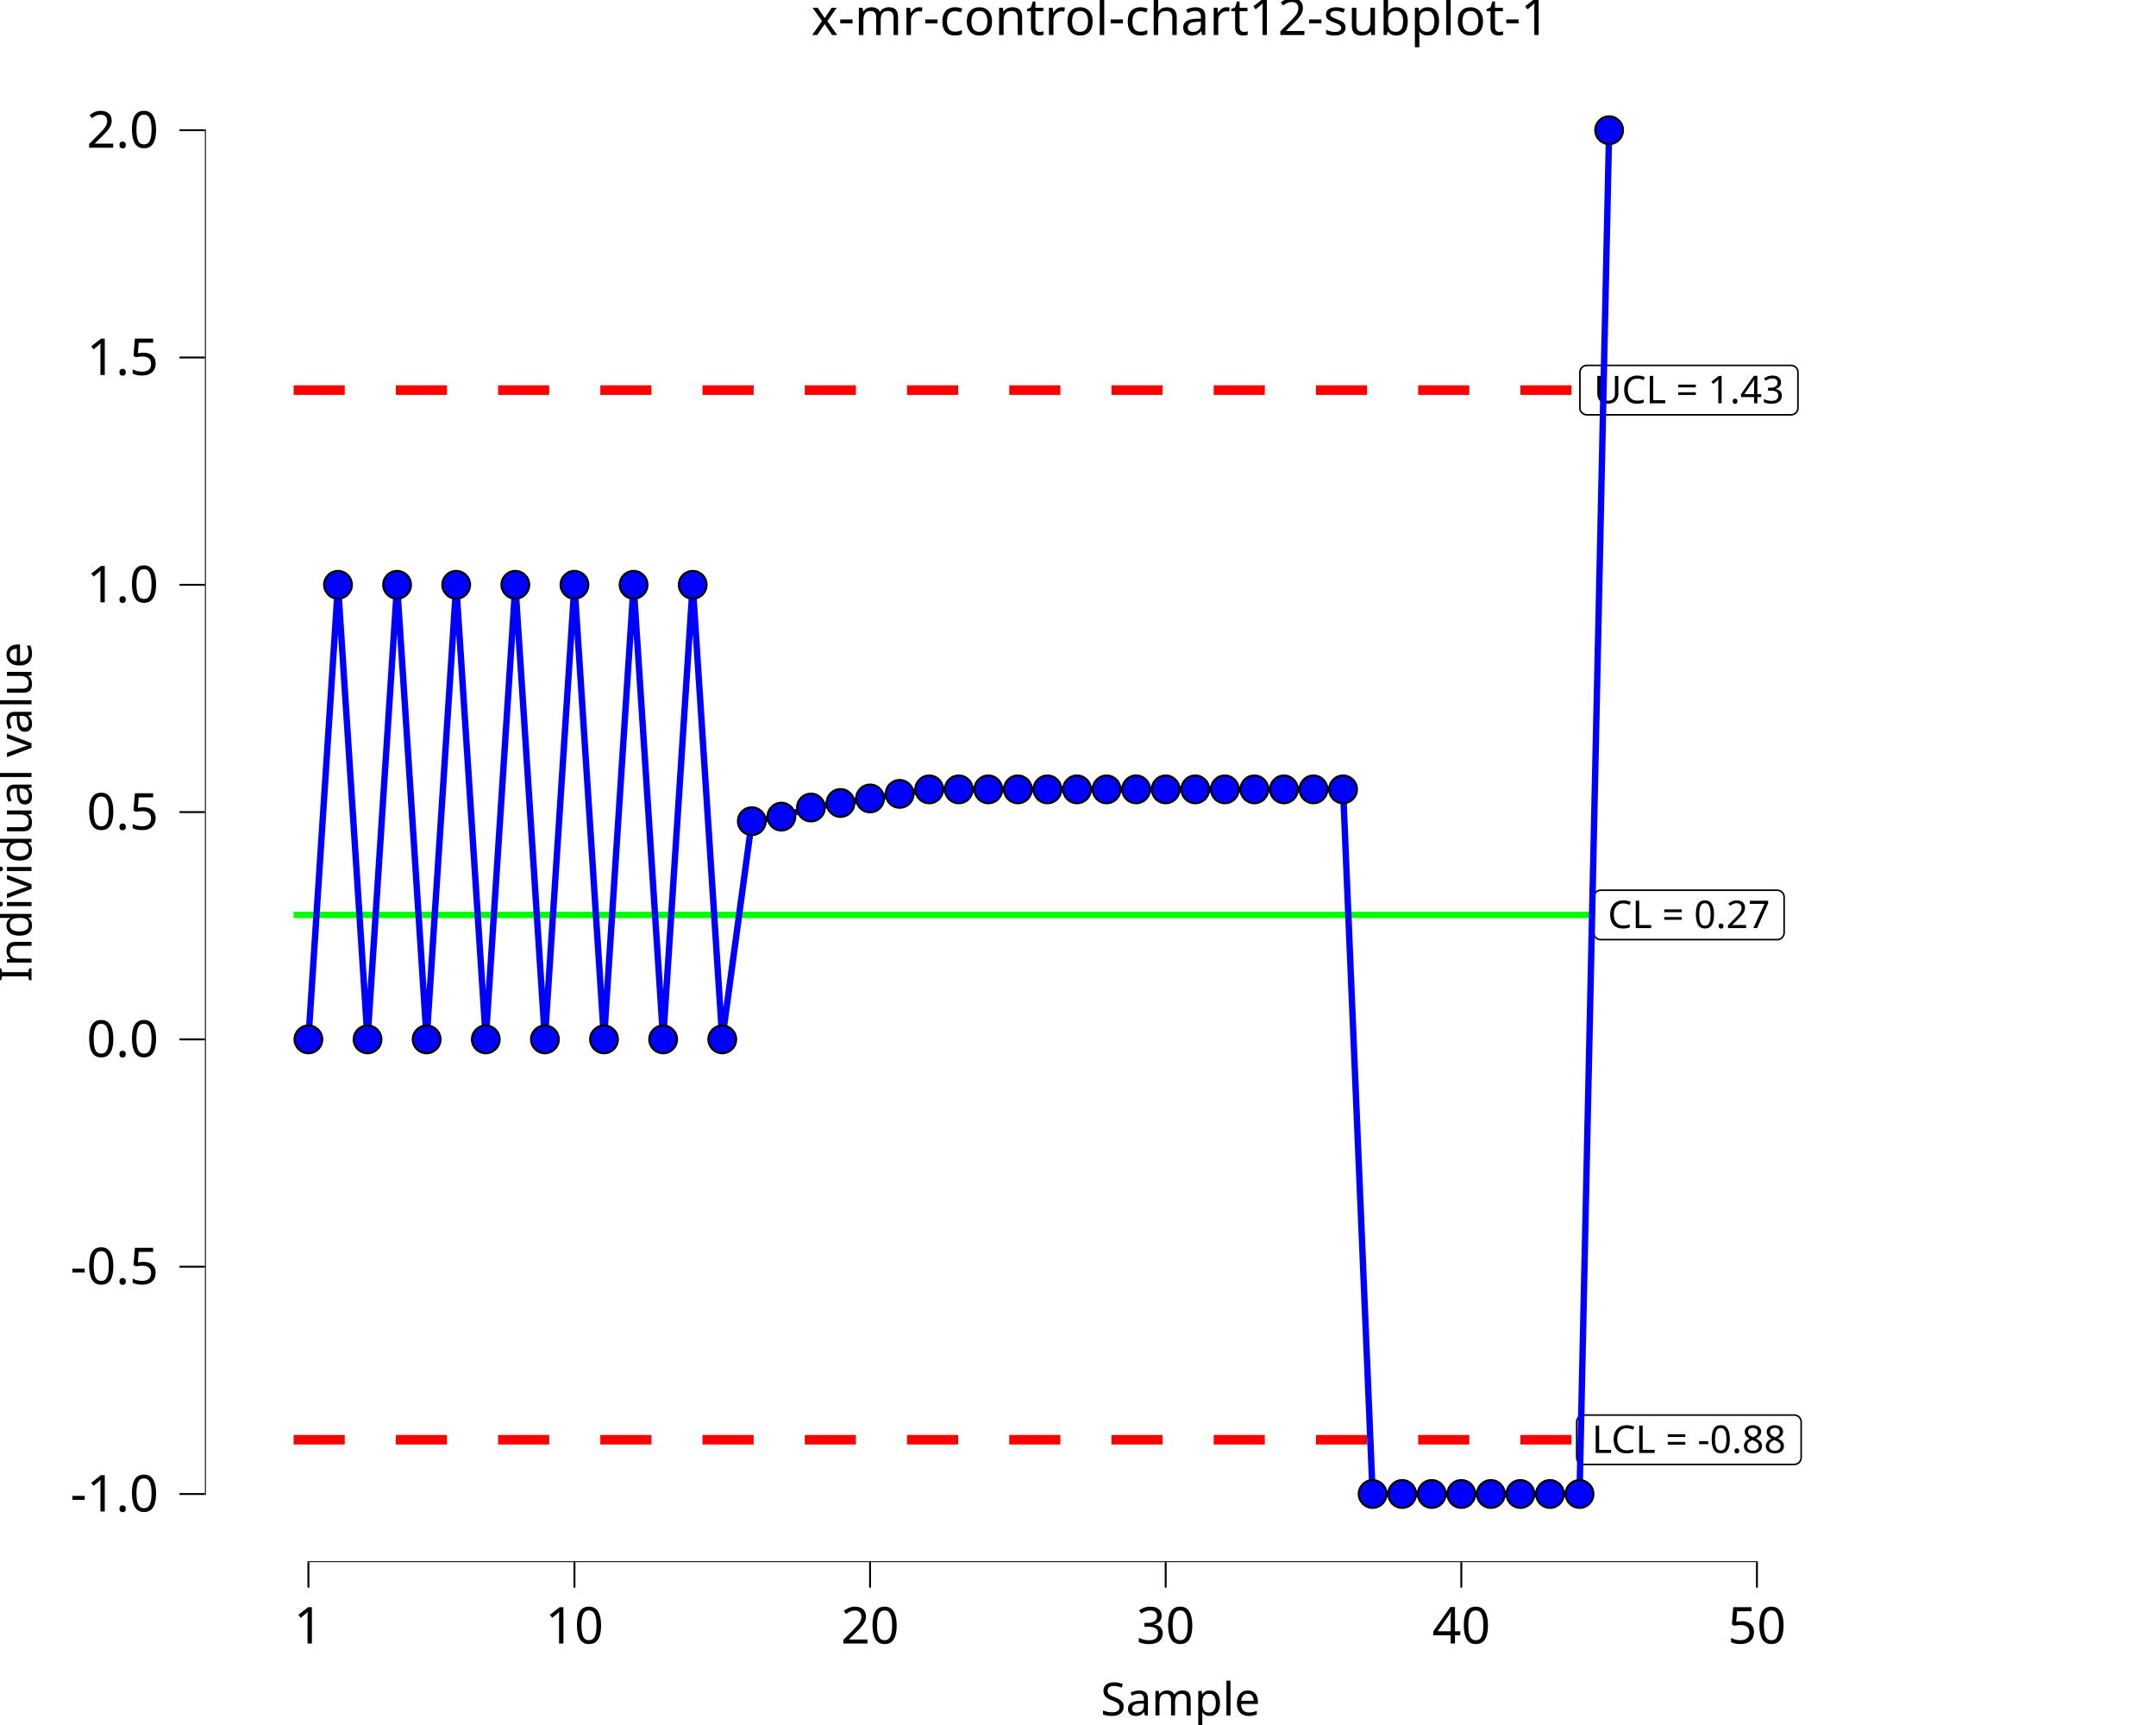
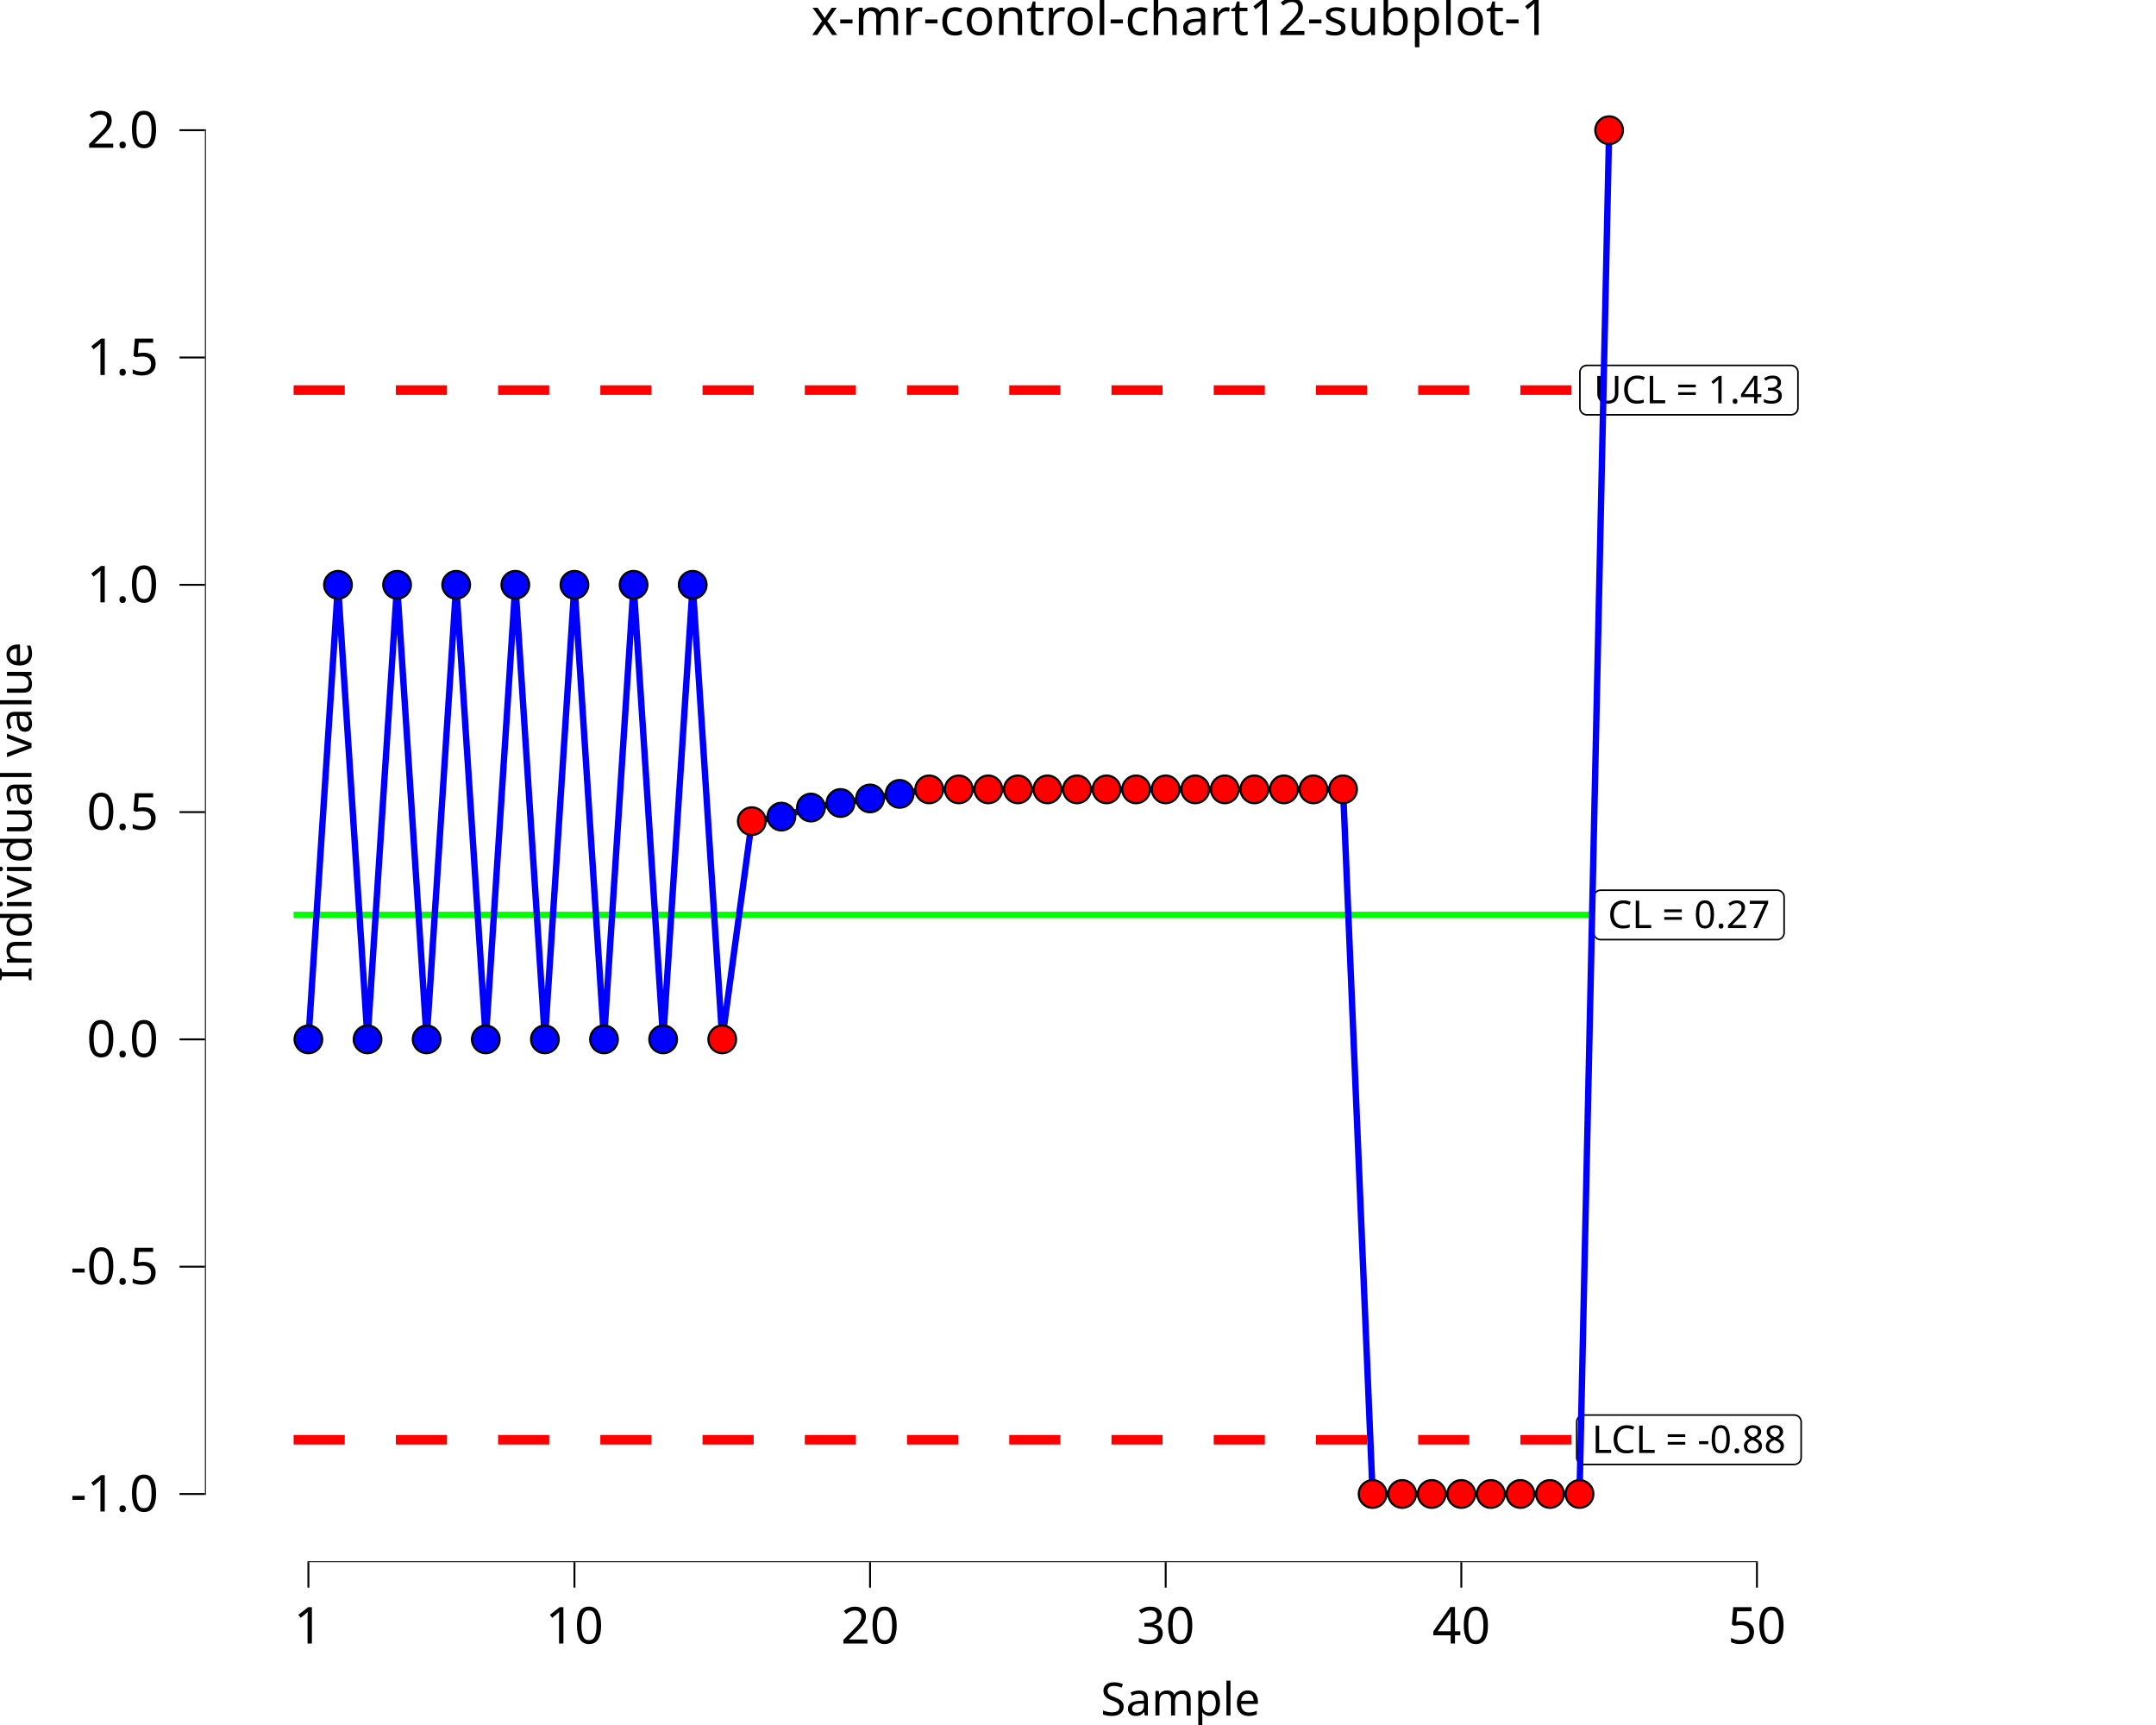
<svg xmlns="http://www.w3.org/2000/svg" class="svglite" data-engine-version="2.0" width="720.00pt" height="576.00pt" viewBox="0 0 720.00 576.00">
  <defs>
    <style type="text/css">
    .svglite line, .svglite polyline, .svglite polygon, .svglite path, .svglite rect, .svglite circle {
      fill: none;
      stroke: #000000;
      stroke-linecap: round;
      stroke-linejoin: round;
      stroke-miterlimit: 10.00;
    }
  </style>
  </defs>
  <rect width="100%" height="100%" style="stroke: none; fill: #FFFFFF;" />
  <defs>
    <clipPath id="cpMC4wMHw3MjAuMDB8MC4wMHw1NzYuMDA=">
      <rect x="0.00" y="0.00" width="720.00" height="576.00" />
    </clipPath>
  </defs>
  <g clip-path="url(#cpMC4wMHw3MjAuMDB8MC4wMHw1NzYuMDA=)">
    <rect x="0.00" y="0.00" width="720.00" height="576.00" style="stroke-width: 10.67; stroke: none;" />
  </g>
  <defs>
    <clipPath id="cpNjguNDR8NzIwLjAwfDIwLjcxfDUyMS42Mw==">
      <rect x="68.44" y="20.71" width="651.56" height="500.92" />
    </clipPath>
  </defs>
  <g clip-path="url(#cpNjguNDR8NzIwLjAwfDIwLjcxfDUyMS42Mw==)">
    <rect x="68.44" y="20.71" width="651.56" height="500.92" style="stroke-width: 10.67; stroke: none;" />
    <polyline points="98.06,305.51 107.93,305.51 107.93,305.51 117.80,305.51 117.80,305.51 127.67,305.51 127.67,305.51 137.55,305.51 137.55,305.51 147.42,305.51 147.42,305.51 157.29,305.51 157.29,305.51 167.16,305.51 167.16,305.51 177.03,305.51 177.03,305.51 186.91,305.51 186.91,305.51 196.78,305.51 196.78,305.51 206.65,305.51 206.65,305.51 216.52,305.51 216.52,305.51 226.39,305.51 226.39,305.51 236.27,305.51 236.27,305.51 246.14,305.51 246.14,305.51 256.01,305.51 256.01,305.51 265.88,305.51 265.88,305.51 275.75,305.51 275.75,305.51 285.63,305.51 285.63,305.51 295.50,305.51 295.50,305.51 305.37,305.51 305.37,305.51 315.24,305.51 315.24,305.51 325.12,305.51 325.12,305.51 334.99,305.51 334.99,305.51 344.86,305.51 344.86,305.51 354.73,305.51 354.73,305.51 364.60,305.51 364.60,305.51 374.48,305.51 374.48,305.51 384.35,305.51 384.35,305.51 394.22,305.51 394.22,305.51 404.09,305.51 404.09,305.51 413.96,305.51 413.96,305.51 423.84,305.51 423.84,305.51 433.71,305.51 433.71,305.51 443.58,305.51 443.58,305.51 453.45,305.51 453.45,305.51 463.33,305.51 463.33,305.51 473.20,305.51 473.20,305.51 483.07,305.51 483.07,305.51 492.94,305.51 492.94,305.51 502.81,305.51 502.81,305.51 512.69,305.51 512.69,305.51 522.56,305.51 522.56,305.51 532.43,305.51 532.43,305.51 542.30,305.51 542.30,305.51 " style="stroke-width: 2.13; stroke: #00FF00; stroke-linecap: butt;" />
    <polyline points="98.06,130.26 107.93,130.26 107.93,130.26 117.80,130.26 117.80,130.26 127.67,130.26 127.67,130.26 137.55,130.26 137.55,130.26 147.42,130.26 147.42,130.26 157.29,130.26 157.29,130.26 167.16,130.26 167.16,130.26 177.03,130.26 177.03,130.26 186.91,130.26 186.91,130.26 196.78,130.26 196.78,130.26 206.65,130.26 206.65,130.26 216.52,130.26 216.52,130.26 226.39,130.26 226.39,130.26 236.27,130.26 236.27,130.26 246.14,130.26 246.14,130.26 256.01,130.26 256.01,130.26 265.88,130.26 265.88,130.26 275.75,130.26 275.75,130.26 285.63,130.26 285.63,130.26 295.50,130.26 295.50,130.26 305.37,130.26 305.37,130.26 315.24,130.26 315.24,130.26 325.12,130.26 325.12,130.26 334.99,130.26 334.99,130.26 344.86,130.26 344.86,130.26 354.73,130.26 354.73,130.26 364.60,130.26 364.60,130.26 374.48,130.26 374.48,130.26 384.35,130.26 384.35,130.26 394.22,130.26 394.22,130.26 404.09,130.26 404.09,130.26 413.96,130.26 413.96,130.26 423.84,130.26 423.84,130.26 433.71,130.26 433.71,130.26 443.58,130.26 443.58,130.26 453.45,130.26 453.45,130.26 463.33,130.26 463.33,130.26 473.20,130.26 473.20,130.26 483.07,130.26 483.07,130.26 492.94,130.26 492.94,130.26 502.81,130.26 502.81,130.26 512.69,130.26 512.69,130.26 522.56,130.26 522.56,130.26 532.43,130.26 532.43,130.26 542.30,130.26 542.30,130.26 " style="stroke-width: 3.20; stroke: #FF0000; stroke-dasharray: 17.07,17.07; stroke-linecap: butt;" />
    <polyline points="98.06,480.75 107.93,480.75 107.93,480.75 117.80,480.75 117.80,480.75 127.67,480.75 127.67,480.75 137.55,480.75 137.55,480.75 147.42,480.75 147.42,480.75 157.29,480.75 157.29,480.75 167.16,480.75 167.16,480.75 177.03,480.75 177.03,480.75 186.91,480.75 186.91,480.75 196.78,480.75 196.78,480.75 206.65,480.75 206.65,480.75 216.52,480.75 216.52,480.75 226.39,480.75 226.39,480.75 236.27,480.75 236.27,480.75 246.14,480.75 246.14,480.75 256.01,480.75 256.01,480.75 265.88,480.75 265.88,480.75 275.75,480.75 275.75,480.75 285.63,480.75 285.63,480.75 295.50,480.75 295.50,480.75 305.37,480.75 305.37,480.75 315.24,480.75 315.24,480.75 325.12,480.75 325.12,480.75 334.99,480.75 334.99,480.75 344.86,480.75 344.86,480.75 354.73,480.75 354.73,480.75 364.60,480.75 364.60,480.75 374.48,480.75 374.48,480.75 384.35,480.75 384.35,480.75 394.22,480.75 394.22,480.75 404.09,480.75 404.09,480.75 413.96,480.75 413.96,480.75 423.84,480.75 423.84,480.75 433.71,480.75 433.71,480.75 443.58,480.75 443.58,480.75 453.45,480.75 453.45,480.75 463.33,480.75 463.33,480.75 473.20,480.75 473.20,480.75 483.07,480.75 483.07,480.75 492.94,480.75 492.94,480.75 502.81,480.75 502.81,480.75 512.69,480.75 512.69,480.75 522.56,480.75 522.56,480.75 532.43,480.75 532.43,480.75 542.30,480.75 542.30,480.75 " style="stroke-width: 3.20; stroke: #FF0000; stroke-dasharray: 17.07,17.07; stroke-linecap: butt;" />
    <polygon points="534.54,313.75 593.50,313.75 593.41,313.75 593.78,313.74 594.14,313.66 594.49,313.53 594.81,313.34 595.10,313.11 595.34,312.83 595.54,312.52 595.69,312.18 595.78,311.82 595.81,311.45 595.81,311.45 595.81,299.56 595.81,299.56 595.78,299.19 595.69,298.83 595.54,298.49 595.34,298.18 595.10,297.90 594.81,297.67 594.49,297.48 594.14,297.35 593.78,297.28 593.50,297.26 534.54,297.26 534.82,297.28 534.45,297.26 534.08,297.31 533.72,297.41 533.39,297.57 533.08,297.78 532.81,298.04 532.59,298.33 532.42,298.66 532.30,299.01 532.24,299.38 532.24,299.56 532.24,311.45 532.24,311.26 532.24,311.63 532.30,312.00 532.42,312.35 532.59,312.68 532.81,312.98 533.08,313.23 533.39,313.44 533.72,313.60 534.08,313.71 534.45,313.75 " style="stroke-width: 0.53; fill: #FFFFFF;" />
    <text x="564.02" y="309.91" text-anchor="middle" style="font-size: 12.80px; font-family: sans;" textLength="55.89px" lengthAdjust="spacingAndGlyphs">CL = 0.27</text>
    <polygon points="528.85,489.00 599.19,489.00 599.10,489.00 599.47,488.98 599.83,488.91 600.18,488.77 600.50,488.59 600.79,488.35 601.04,488.08 601.23,487.76 601.38,487.42 601.47,487.06 601.50,486.69 601.50,486.69 601.50,474.81 601.50,474.81 601.47,474.44 601.38,474.08 601.23,473.74 601.04,473.42 600.79,473.15 600.50,472.91 600.18,472.73 599.83,472.59 599.47,472.52 599.19,472.50 528.85,472.50 529.13,472.52 528.75,472.51 528.39,472.55 528.03,472.65 527.70,472.81 527.39,473.02 527.12,473.28 526.90,473.58 526.73,473.90 526.61,474.26 526.55,474.62 526.54,474.81 526.54,486.69 526.55,486.51 526.55,486.88 526.61,487.24 526.73,487.60 526.90,487.92 527.12,488.22 527.39,488.48 527.70,488.69 528.03,488.85 528.39,488.95 528.75,489.00 " style="stroke-width: 0.53; fill: #FFFFFF;" />
    <text x="564.02" y="485.16" text-anchor="middle" style="font-size: 12.80px; font-family: sans;" textLength="67.27px" lengthAdjust="spacingAndGlyphs">LCL = -0.88</text>
    <polygon points="529.92,138.51 598.13,138.51 598.03,138.51 598.40,138.49 598.77,138.42 599.11,138.29 599.44,138.10 599.72,137.87 599.97,137.59 600.17,137.27 600.31,136.93 600.40,136.57 600.43,136.20 600.43,136.20 600.43,124.32 600.43,124.32 600.40,123.95 600.31,123.59 600.17,123.25 599.97,122.93 599.72,122.66 599.44,122.42 599.11,122.24 598.77,122.11 598.40,122.03 598.13,122.01 529.92,122.01 530.19,122.03 529.82,122.02 529.45,122.06 529.10,122.16 528.76,122.32 528.46,122.53 528.19,122.79 527.97,123.09 527.80,123.42 527.68,123.77 527.62,124.13 527.61,124.32 527.61,136.20 527.62,136.02 527.62,136.39 527.68,136.75 527.80,137.11 527.97,137.43 528.19,137.73 528.46,137.99 528.76,138.20 529.10,138.36 529.45,138.46 529.82,138.51 " style="stroke-width: 0.53; fill: #FFFFFF;" />
    <text x="564.02" y="134.67" text-anchor="middle" style="font-size: 12.80px; font-family: sans;" textLength="65.14px" lengthAdjust="spacingAndGlyphs">UCL = 1.43</text>
    <polyline points="102.99,347.06 112.87,195.27 122.74,347.06 132.61,195.27 142.48,347.06 152.35,195.27 162.23,347.06 172.10,195.27 181.97,347.06 191.84,195.27 201.71,347.06 211.59,195.27 221.46,347.06 231.33,195.27 241.20,347.06 251.07,274.20 260.95,272.68 270.82,269.65 280.69,268.13 290.56,266.61 300.44,265.09 310.31,263.58 320.18,263.58 330.05,263.58 339.92,263.58 349.80,263.58 359.67,263.58 369.54,263.58 379.41,263.58 389.28,263.58 399.16,263.58 409.03,263.58 418.90,263.58 428.77,263.58 438.64,263.58 448.52,263.58 458.39,498.86 468.26,498.86 478.13,498.86 488.01,498.86 497.88,498.86 507.75,498.86 517.62,498.86 527.49,498.86 537.37,43.48 " style="stroke-width: 2.13; stroke: #0000FF; stroke-linecap: butt;" />
    <circle cx="102.99" cy="347.06" r="4.62" style="stroke-width: 0.71; fill: #0000FF;" />
    <circle cx="112.87" cy="195.27" r="4.62" style="stroke-width: 0.71; fill: #0000FF;" />
    <circle cx="122.74" cy="347.06" r="4.62" style="stroke-width: 0.71; fill: #0000FF;" />
    <circle cx="132.61" cy="195.27" r="4.62" style="stroke-width: 0.71; fill: #0000FF;" />
    <circle cx="142.48" cy="347.06" r="4.62" style="stroke-width: 0.71; fill: #0000FF;" />
    <circle cx="152.35" cy="195.27" r="4.62" style="stroke-width: 0.71; fill: #0000FF;" />
    <circle cx="162.23" cy="347.06" r="4.62" style="stroke-width: 0.71; fill: #0000FF;" />
    <circle cx="172.10" cy="195.27" r="4.62" style="stroke-width: 0.71; fill: #0000FF;" />
    <circle cx="181.97" cy="347.06" r="4.62" style="stroke-width: 0.71; fill: #0000FF;" />
    <circle cx="191.84" cy="195.27" r="4.62" style="stroke-width: 0.71; fill: #0000FF;" />
    <circle cx="201.71" cy="347.06" r="4.62" style="stroke-width: 0.71; fill: #0000FF;" />
    <circle cx="211.59" cy="195.27" r="4.62" style="stroke-width: 0.71; fill: #0000FF;" />
    <circle cx="221.46" cy="347.06" r="4.62" style="stroke-width: 0.71; fill: #0000FF;" />
    <circle cx="231.33" cy="195.27" r="4.62" style="stroke-width: 0.71; fill: #0000FF;" />
-     <circle cx="241.20" cy="347.06" r="4.62" style="stroke-width: 0.71; fill: #0000FF;" />
-     <circle cx="251.07" cy="274.20" r="4.62" style="stroke-width: 0.71; fill: #0000FF;" />
+     <circle cx="241.20" cy="347.06" r="4.62" style="stroke-width: 0.71; fill: #FF0000;" />
+     <circle cx="251.07" cy="274.20" r="4.62" style="stroke-width: 0.71; fill: #FF0000;" />
    <circle cx="260.95" cy="272.68" r="4.62" style="stroke-width: 0.71; fill: #0000FF;" />
    <circle cx="270.82" cy="269.65" r="4.62" style="stroke-width: 0.71; fill: #0000FF;" />
    <circle cx="280.69" cy="268.13" r="4.62" style="stroke-width: 0.71; fill: #0000FF;" />
    <circle cx="290.56" cy="266.61" r="4.62" style="stroke-width: 0.71; fill: #0000FF;" />
    <circle cx="300.44" cy="265.09" r="4.62" style="stroke-width: 0.71; fill: #0000FF;" />
-     <circle cx="310.31" cy="263.58" r="4.62" style="stroke-width: 0.71; fill: #0000FF;" />
-     <circle cx="320.18" cy="263.58" r="4.62" style="stroke-width: 0.71; fill: #0000FF;" />
-     <circle cx="330.05" cy="263.58" r="4.62" style="stroke-width: 0.71; fill: #0000FF;" />
-     <circle cx="339.92" cy="263.58" r="4.62" style="stroke-width: 0.71; fill: #0000FF;" />
-     <circle cx="349.80" cy="263.58" r="4.62" style="stroke-width: 0.71; fill: #0000FF;" />
-     <circle cx="359.67" cy="263.58" r="4.62" style="stroke-width: 0.71; fill: #0000FF;" />
-     <circle cx="369.54" cy="263.58" r="4.62" style="stroke-width: 0.71; fill: #0000FF;" />
-     <circle cx="379.41" cy="263.58" r="4.62" style="stroke-width: 0.71; fill: #0000FF;" />
-     <circle cx="389.28" cy="263.58" r="4.62" style="stroke-width: 0.71; fill: #0000FF;" />
-     <circle cx="399.16" cy="263.58" r="4.62" style="stroke-width: 0.71; fill: #0000FF;" />
-     <circle cx="409.03" cy="263.58" r="4.62" style="stroke-width: 0.71; fill: #0000FF;" />
-     <circle cx="418.90" cy="263.58" r="4.62" style="stroke-width: 0.71; fill: #0000FF;" />
-     <circle cx="428.77" cy="263.58" r="4.62" style="stroke-width: 0.71; fill: #0000FF;" />
-     <circle cx="438.64" cy="263.58" r="4.62" style="stroke-width: 0.71; fill: #0000FF;" />
-     <circle cx="448.52" cy="263.58" r="4.62" style="stroke-width: 0.71; fill: #0000FF;" />
-     <circle cx="458.39" cy="498.86" r="4.62" style="stroke-width: 0.71; fill: #0000FF;" />
-     <circle cx="468.26" cy="498.86" r="4.62" style="stroke-width: 0.71; fill: #0000FF;" />
-     <circle cx="478.13" cy="498.86" r="4.62" style="stroke-width: 0.71; fill: #0000FF;" />
-     <circle cx="488.01" cy="498.86" r="4.62" style="stroke-width: 0.71; fill: #0000FF;" />
-     <circle cx="497.88" cy="498.86" r="4.62" style="stroke-width: 0.71; fill: #0000FF;" />
-     <circle cx="507.75" cy="498.86" r="4.62" style="stroke-width: 0.71; fill: #0000FF;" />
-     <circle cx="517.62" cy="498.86" r="4.62" style="stroke-width: 0.71; fill: #0000FF;" />
-     <circle cx="527.49" cy="498.86" r="4.62" style="stroke-width: 0.71; fill: #0000FF;" />
-     <circle cx="537.37" cy="43.48" r="4.62" style="stroke-width: 0.71; fill: #0000FF;" />
+     <circle cx="310.31" cy="263.58" r="4.62" style="stroke-width: 0.71; fill: #FF0000;" />
+     <circle cx="320.18" cy="263.58" r="4.62" style="stroke-width: 0.71; fill: #FF0000;" />
+     <circle cx="330.05" cy="263.58" r="4.62" style="stroke-width: 0.71; fill: #FF0000;" />
+     <circle cx="339.92" cy="263.58" r="4.62" style="stroke-width: 0.71; fill: #FF0000;" />
+     <circle cx="349.80" cy="263.58" r="4.62" style="stroke-width: 0.71; fill: #FF0000;" />
+     <circle cx="359.67" cy="263.58" r="4.62" style="stroke-width: 0.71; fill: #FF0000;" />
+     <circle cx="369.54" cy="263.58" r="4.62" style="stroke-width: 0.71; fill: #FF0000;" />
+     <circle cx="379.41" cy="263.58" r="4.62" style="stroke-width: 0.71; fill: #FF0000;" />
+     <circle cx="389.28" cy="263.58" r="4.62" style="stroke-width: 0.71; fill: #FF0000;" />
+     <circle cx="399.16" cy="263.58" r="4.62" style="stroke-width: 0.71; fill: #FF0000;" />
+     <circle cx="409.03" cy="263.58" r="4.62" style="stroke-width: 0.71; fill: #FF0000;" />
+     <circle cx="418.90" cy="263.58" r="4.62" style="stroke-width: 0.71; fill: #FF0000;" />
+     <circle cx="428.77" cy="263.58" r="4.62" style="stroke-width: 0.71; fill: #FF0000;" />
+     <circle cx="438.64" cy="263.58" r="4.62" style="stroke-width: 0.71; fill: #FF0000;" />
+     <circle cx="448.52" cy="263.58" r="4.62" style="stroke-width: 0.71; fill: #FF0000;" />
+     <circle cx="458.39" cy="498.86" r="4.62" style="stroke-width: 0.71; fill: #FF0000;" />
+     <circle cx="468.26" cy="498.86" r="4.62" style="stroke-width: 0.71; fill: #FF0000;" />
+     <circle cx="478.13" cy="498.86" r="4.62" style="stroke-width: 0.71; fill: #FF0000;" />
+     <circle cx="488.01" cy="498.86" r="4.62" style="stroke-width: 0.71; fill: #FF0000;" />
+     <circle cx="497.88" cy="498.86" r="4.62" style="stroke-width: 0.71; fill: #FF0000;" />
+     <circle cx="507.75" cy="498.86" r="4.62" style="stroke-width: 0.71; fill: #FF0000;" />
+     <circle cx="517.62" cy="498.86" r="4.62" style="stroke-width: 0.71; fill: #FF0000;" />
+     <circle cx="527.49" cy="498.86" r="4.62" style="stroke-width: 0.71; fill: #FF0000;" />
+     <circle cx="537.37" cy="43.48" r="4.62" style="stroke-width: 0.71; fill: #FF0000;" />
    <line x1="102.67" y1="521.63" x2="587.05" y2="521.63" style="stroke-width: 0.64; stroke-linecap: butt;" />
    <line x1="68.44" y1="499.18" x2="68.44" y2="43.16" style="stroke-width: 0.64; stroke-linecap: butt;" />
    <rect x="68.44" y="20.71" width="651.56" height="500.92" style="stroke-width: 0.00; stroke: none;" />
  </g>
  <g clip-path="url(#cpMC4wMHw3MjAuMDB8MC4wMHw1NzYuMDA=)">
    <polyline points="68.44,521.63 68.44,20.71 " style="stroke-width: 0.00; stroke: none; stroke-linecap: butt;" />
    <text x="52.96" y="504.71" text-anchor="end" style="font-size: 17.00px; font-family: sans;" textLength="29.29px" lengthAdjust="spacingAndGlyphs">-1.0</text>
    <text x="52.96" y="428.81" text-anchor="end" style="font-size: 17.00px; font-family: sans;" textLength="29.29px" lengthAdjust="spacingAndGlyphs">-0.5</text>
    <text x="52.96" y="352.91" text-anchor="end" style="font-size: 17.00px; font-family: sans;" textLength="23.63px" lengthAdjust="spacingAndGlyphs">0.0</text>
    <text x="52.96" y="277.02" text-anchor="end" style="font-size: 17.00px; font-family: sans;" textLength="23.63px" lengthAdjust="spacingAndGlyphs">0.5</text>
    <text x="52.96" y="201.12" text-anchor="end" style="font-size: 17.00px; font-family: sans;" textLength="23.63px" lengthAdjust="spacingAndGlyphs">1.0</text>
    <text x="52.96" y="125.22" text-anchor="end" style="font-size: 17.00px; font-family: sans;" textLength="23.63px" lengthAdjust="spacingAndGlyphs">1.5</text>
    <text x="52.96" y="49.33" text-anchor="end" style="font-size: 17.00px; font-family: sans;" textLength="23.63px" lengthAdjust="spacingAndGlyphs">2.0</text>
    <polyline points="59.94,498.86 68.44,498.86 " style="stroke-width: 0.64; stroke-linecap: butt;" />
    <polyline points="59.94,422.96 68.44,422.96 " style="stroke-width: 0.64; stroke-linecap: butt;" />
    <polyline points="59.94,347.06 68.44,347.06 " style="stroke-width: 0.64; stroke-linecap: butt;" />
    <polyline points="59.94,271.17 68.44,271.17 " style="stroke-width: 0.64; stroke-linecap: butt;" />
    <polyline points="59.94,195.27 68.44,195.27 " style="stroke-width: 0.64; stroke-linecap: butt;" />
    <polyline points="59.94,119.37 68.44,119.37 " style="stroke-width: 0.64; stroke-linecap: butt;" />
    <polyline points="59.94,43.48 68.44,43.48 " style="stroke-width: 0.64; stroke-linecap: butt;" />
    <polyline points="68.44,521.63 720.00,521.63 " style="stroke-width: 0.00; stroke: none; stroke-linecap: butt;" />
    <polyline points="102.99,530.13 102.99,521.63 " style="stroke-width: 0.64; stroke-linecap: butt;" />
    <polyline points="191.84,530.13 191.84,521.63 " style="stroke-width: 0.64; stroke-linecap: butt;" />
    <polyline points="290.56,530.13 290.56,521.63 " style="stroke-width: 0.64; stroke-linecap: butt;" />
    <polyline points="389.28,530.13 389.28,521.63 " style="stroke-width: 0.64; stroke-linecap: butt;" />
    <polyline points="488.01,530.13 488.01,521.63 " style="stroke-width: 0.64; stroke-linecap: butt;" />
    <polyline points="586.73,530.13 586.73,521.63 " style="stroke-width: 0.64; stroke-linecap: butt;" />
    <text x="102.99" y="548.80" text-anchor="middle" style="font-size: 17.00px; font-family: sans;" textLength="9.46px" lengthAdjust="spacingAndGlyphs">1</text>
    <text x="191.84" y="548.80" text-anchor="middle" style="font-size: 17.00px; font-family: sans;" textLength="18.91px" lengthAdjust="spacingAndGlyphs">10</text>
    <text x="290.56" y="548.80" text-anchor="middle" style="font-size: 17.00px; font-family: sans;" textLength="18.91px" lengthAdjust="spacingAndGlyphs">20</text>
    <text x="389.28" y="548.80" text-anchor="middle" style="font-size: 17.00px; font-family: sans;" textLength="18.91px" lengthAdjust="spacingAndGlyphs">30</text>
    <text x="488.01" y="548.80" text-anchor="middle" style="font-size: 17.00px; font-family: sans;" textLength="18.91px" lengthAdjust="spacingAndGlyphs">40</text>
    <text x="586.73" y="548.80" text-anchor="middle" style="font-size: 17.00px; font-family: sans;" textLength="18.91px" lengthAdjust="spacingAndGlyphs">50</text>
    <text x="394.22" y="572.82" text-anchor="middle" style="font-size: 15.30px; font-family: sans;" textLength="51.89px" lengthAdjust="spacingAndGlyphs">Sample</text>
    <text transform="translate(10.53,271.17) rotate(-90)" text-anchor="middle" style="font-size: 15.30px; font-family: sans;" textLength="105.48px" lengthAdjust="spacingAndGlyphs">Individual value</text>
    <text x="394.22" y="11.70" text-anchor="middle" style="font-size: 17.00px; font-family: sans;" textLength="228.66px" lengthAdjust="spacingAndGlyphs">x-mr-control-chart12-subplot-1</text>
  </g>
</svg>
